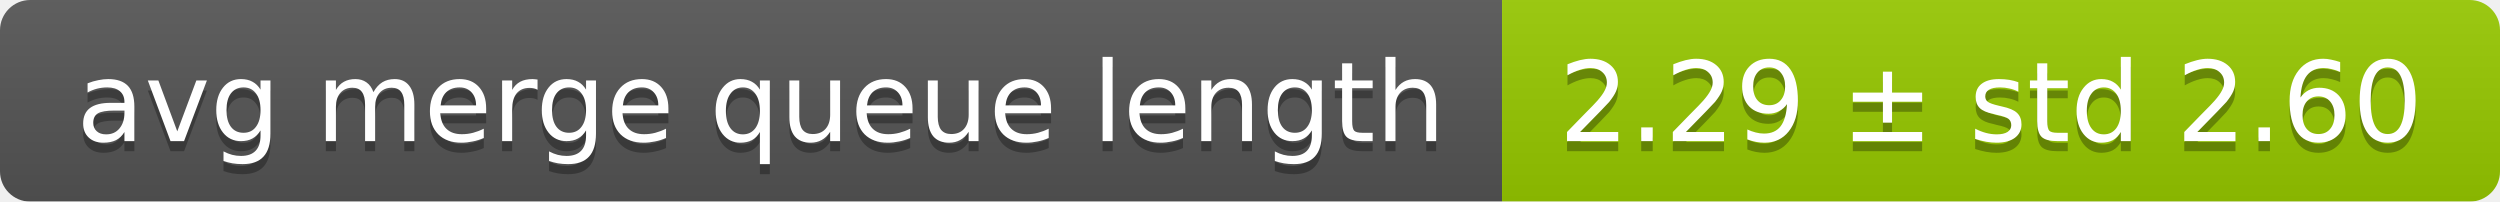
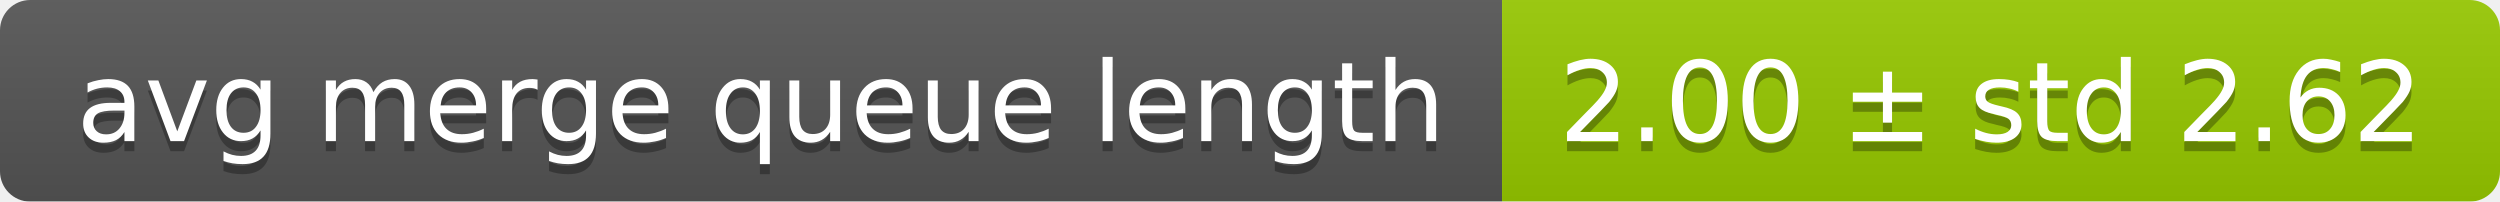
<svg xmlns="http://www.w3.org/2000/svg" width="248" height="20">
  <linearGradient id="smooth" x2="0" y2="100%">
    <stop offset="0" stop-color="#bbb" stop-opacity=".1" />
    <stop offset="1" stop-opacity=".1" />
  </linearGradient>
  <mask id="round">
    <rect width="248" height="20" rx="3" fill="#fff" />
  </mask>
  <g mask="url(#round)">
    <rect width="149" height="20" fill="#555" />
    <rect x="149" width="99" height="20" fill="#97ca00" />
    <rect width="248" height="20" fill="url(#smooth)" />
  </g>
  <g fill="#fff" text-anchor="middle" font-family="DejaVu Sans,Verdana,Geneva,sans-serif" font-size="11">
    <text x="75.5" y="15" fill="#010101" fill-opacity=".3">avg merge queue length</text>
    <text x="75.5" y="14">avg merge queue length</text>
-     <text x="197.5" y="15" fill="#010101" fill-opacity=".3">2.29 ± std 2.60</text>
-     <text x="197.5" y="14">2.29 ± std 2.60</text>
+     <text x="197.5" y="15" fill="#010101" fill-opacity=".3">2.00 ± std 2.62</text>
+     <text x="197.5" y="14">2.00 ± std 2.62</text>
  </g>
</svg>
